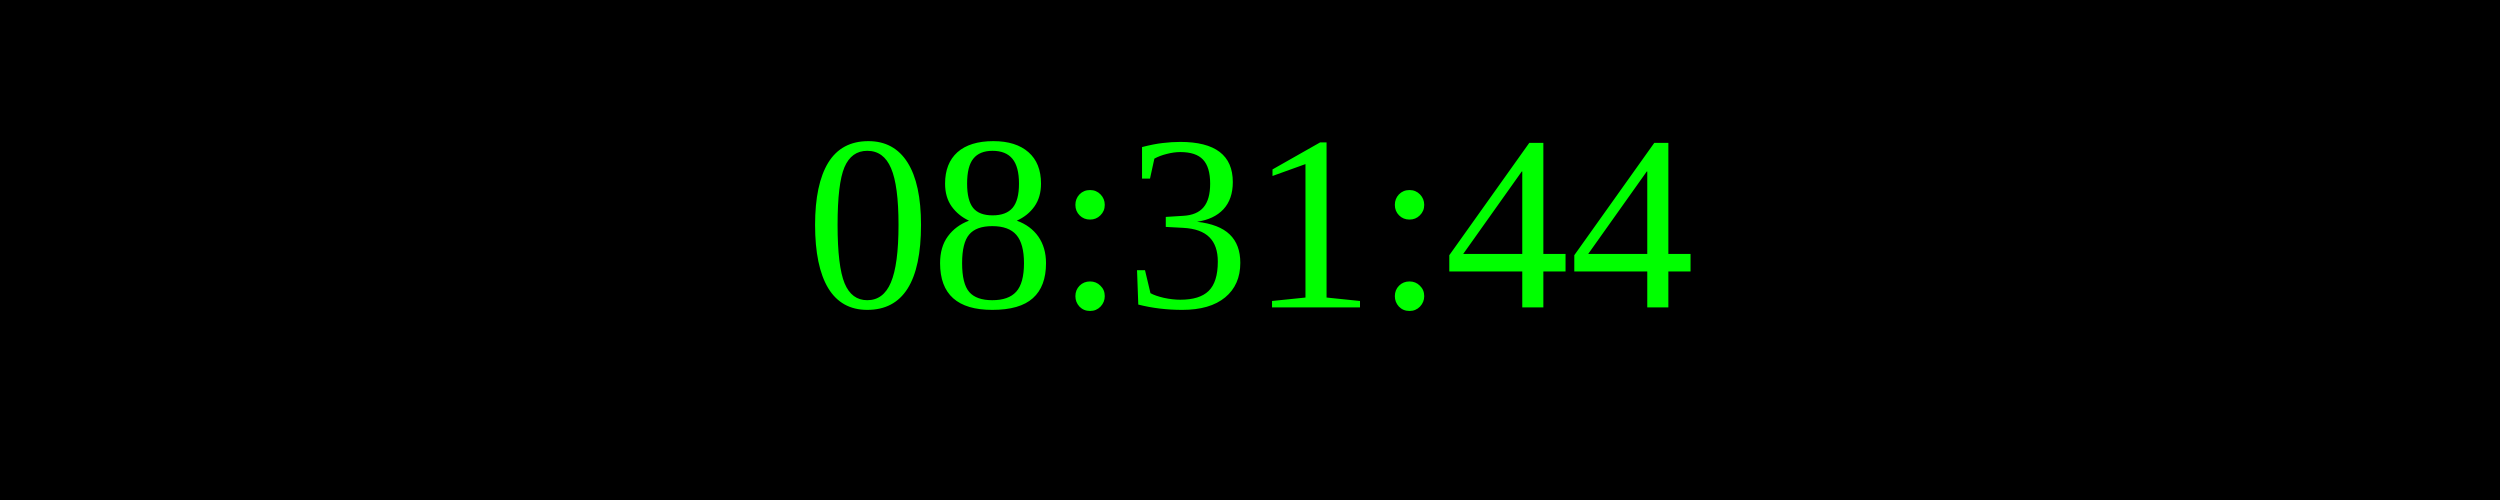
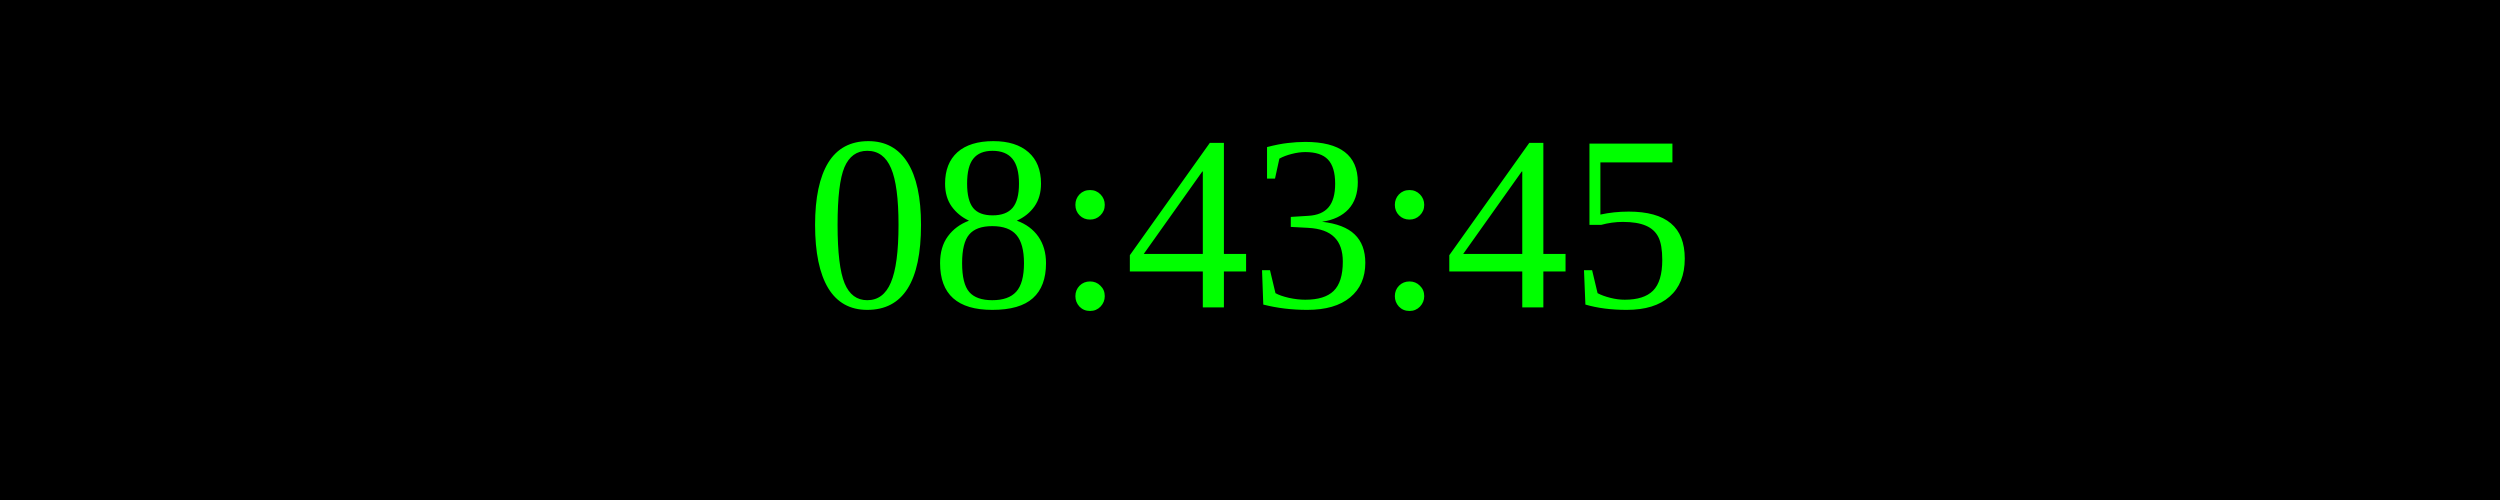
<svg xmlns="http://www.w3.org/2000/svg" width="250" height="50">
  <rect width="100%" height="100%" fill="black" />
  <text x="50%" y="50%" font-size="25" fill="lime" text-anchor="middle" dominant-baseline="middle">
- 08:31:44
+ 08:43:45
</text>
</svg>
